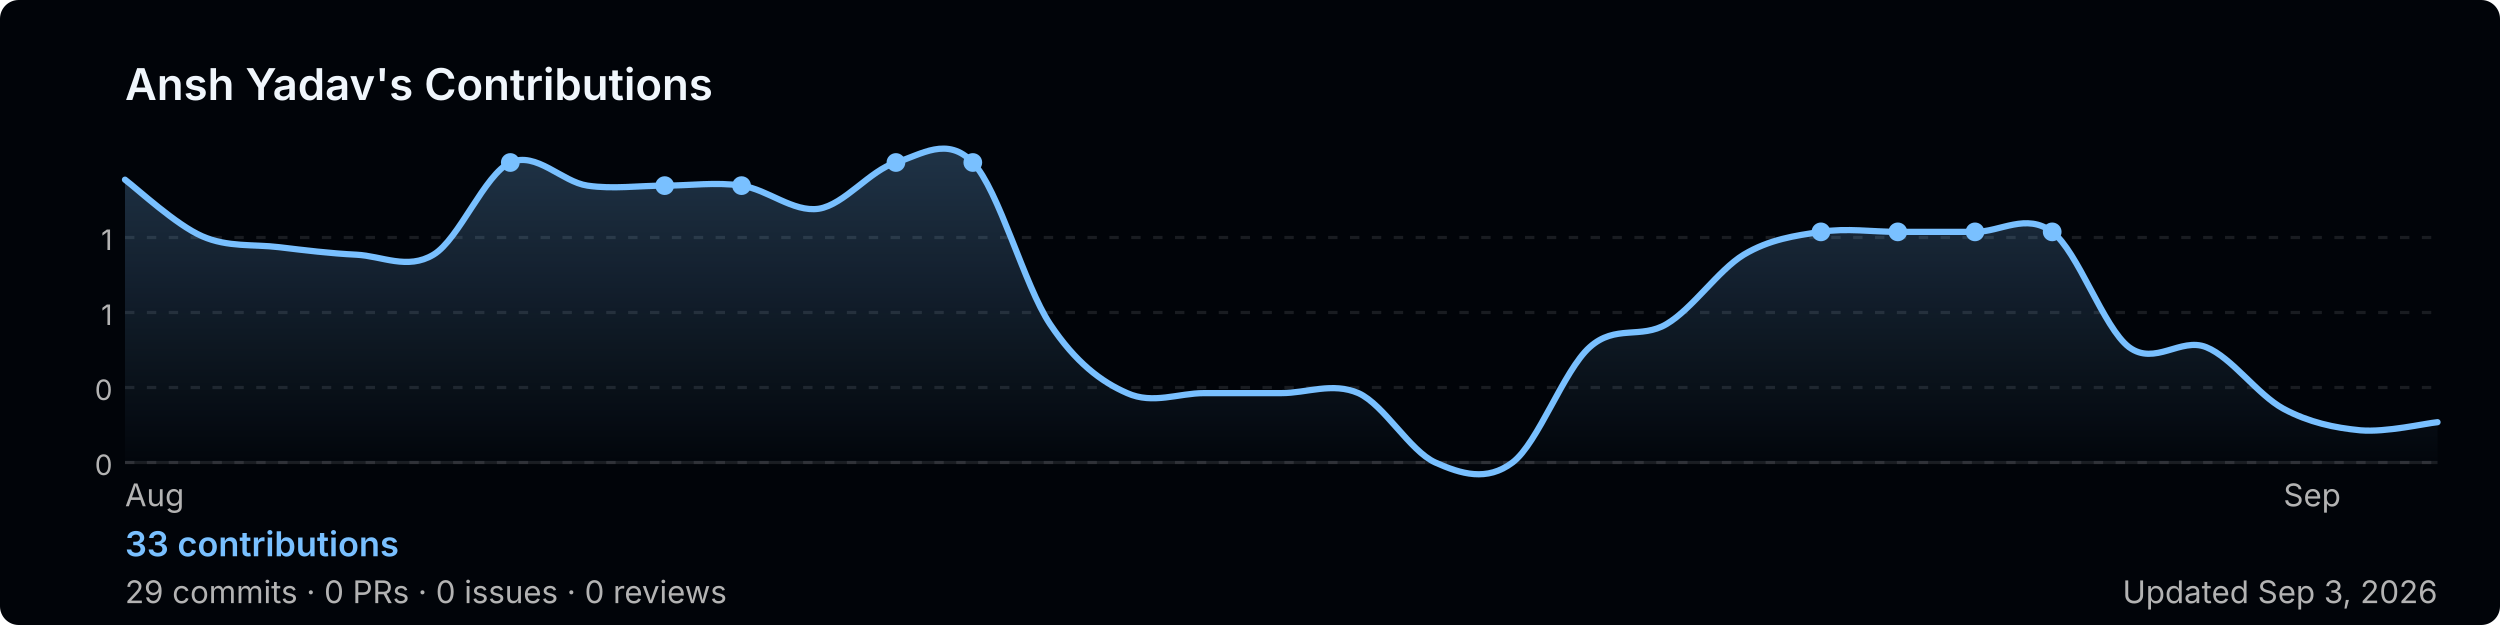
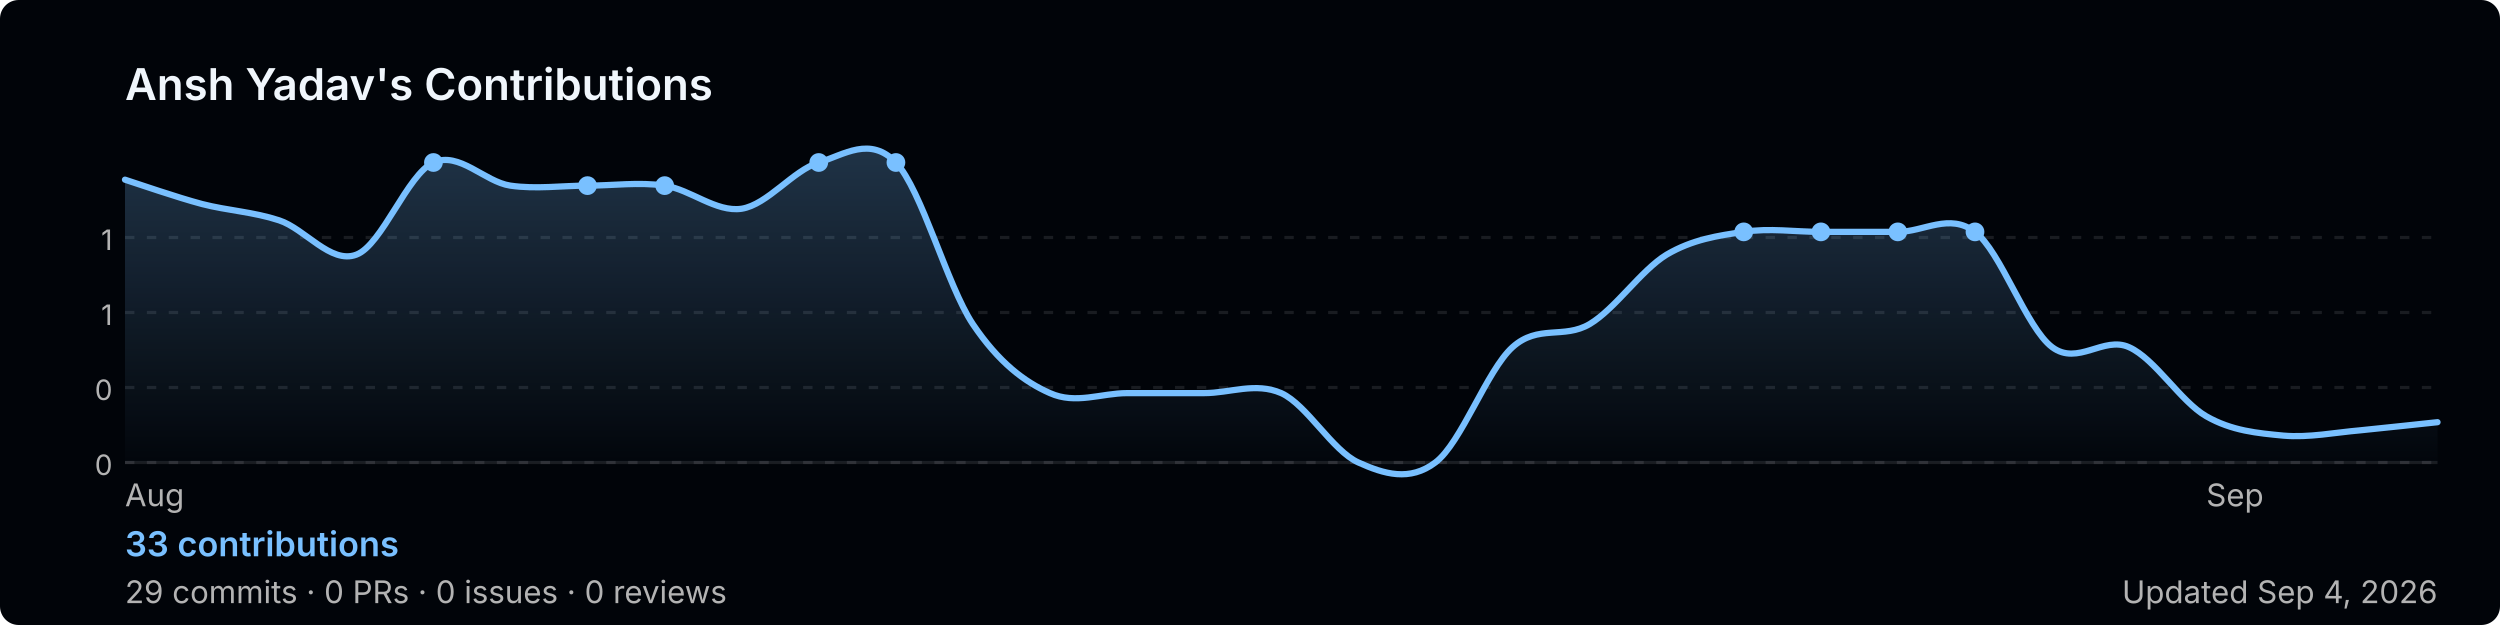
<svg xmlns="http://www.w3.org/2000/svg" width="800" height="200" viewBox="0 0 800 200" role="img" aria-label="Ansh Yadav's GitHub contribution graph">
  <defs>
-     <linearGradient id="area-y190w" x1="0" y1="0" x2="0" y2="1">
+     <linearGradient id="area-c7l6h" x1="0" y1="0" x2="0" y2="1">
      <stop offset="0%" stop-color="rgba(121,192,255,0.25)" />
      <stop offset="100%" stop-color="rgba(121,192,255,0)" />
    </linearGradient>
  </defs>
  <rect width="800" height="200" rx="6" fill="#010409" />
  <text x="40" y="32" font-size="14" font-weight="600" fill="#f0f6fc" font-family="-apple-system,BlinkMacSystemFont,'Segoe UI',sans-serif">
    Ansh Yadav's Contributions
  </text>
  <line x1="40" y1="76.0" x2="780" y2="76.0" stroke="rgba(240,246,252,0.1)" stroke-width="1" stroke-dasharray="3,4" />
  <text x="36" y="80.0" font-size="9" fill="#b3b3b3" font-family="-apple-system,BlinkMacSystemFont,'Segoe UI',sans-serif" text-anchor="end">1</text>
  <line x1="40" y1="100.0" x2="780" y2="100.0" stroke="rgba(240,246,252,0.1)" stroke-width="1" stroke-dasharray="3,4" />
  <text x="36" y="104.0" font-size="9" fill="#b3b3b3" font-family="-apple-system,BlinkMacSystemFont,'Segoe UI',sans-serif" text-anchor="end">1</text>
  <line x1="40" y1="124.0" x2="780" y2="124.0" stroke="rgba(240,246,252,0.1)" stroke-width="1" stroke-dasharray="3,4" />
  <text x="36" y="128.0" font-size="9" fill="#b3b3b3" font-family="-apple-system,BlinkMacSystemFont,'Segoe UI',sans-serif" text-anchor="end">0</text>
  <line x1="40" y1="148.0" x2="780" y2="148.0" stroke="rgba(240,246,252,0.1)" stroke-width="1" stroke-dasharray="3,4" />
  <text x="36" y="152.0" font-size="9" fill="#b3b3b3" font-family="-apple-system,BlinkMacSystemFont,'Segoe UI',sans-serif" text-anchor="end">0</text>
  <line x1="40" y1="148" x2="780" y2="148" stroke="rgba(240,246,252,0.1)" stroke-width="1" />
-   <path d="M 40.0,57.5 C 44.1,60.6 56.4,72.0 64.7,75.6 C 72.9,79.2 81.1,78.1 89.3,79.1 C 97.6,80.1 105.8,81.1 114.0,81.5 C 122.2,81.9 130.4,86.5 138.7,81.5 C 146.9,76.6 155.1,55.7 163.3,52.0 C 171.6,48.3 179.8,58.2 188.0,59.4 C 196.2,60.6 204.4,59.4 212.7,59.4 C 220.9,59.4 229.1,58.2 237.3,59.4 C 245.6,60.6 253.8,68.0 262.0,66.8 C 270.2,65.5 278.4,54.5 286.7,52.0 C 294.9,49.5 303.1,43.4 311.3,52.0 C 319.6,60.6 327.8,91.4 336.0,103.7 C 344.2,116.0 352.4,122.2 360.7,125.8 C 368.9,129.5 377.1,125.8 385.3,125.8 C 393.6,125.8 401.8,125.8 410.0,125.8 C 418.2,125.8 426.4,122.2 434.7,125.8 C 442.9,129.5 451.1,144.3 459.3,148.0 C 467.6,151.7 475.8,154.2 484.0,148.0 C 492.2,141.8 500.4,118.5 508.7,111.1 C 516.9,103.7 525.1,108.6 533.3,103.7 C 541.6,98.8 549.8,86.5 558.0,81.5 C 566.2,76.6 574.4,75.4 582.7,74.2 C 590.9,72.9 599.1,74.2 607.3,74.2 C 615.6,74.2 623.8,74.2 632.0,74.2 C 640.2,74.2 648.4,68.0 656.7,74.2 C 664.9,80.3 673.1,104.9 681.3,111.1 C 689.6,117.2 697.8,107.8 706.0,111.1 C 714.2,114.4 722.4,126.3 730.7,130.8 C 738.9,135.2 747.1,136.9 755.3,137.7 C 763.6,138.4 775.9,135.5 780.0,135.1 L 780.0,148 L 40.0,148 Z" fill="url(#area-y190w)" />
-   <path d="M 40.0,57.5 C 44.1,60.6 56.4,72.0 64.7,75.6 C 72.9,79.2 81.1,78.1 89.3,79.1 C 97.6,80.1 105.8,81.1 114.0,81.5 C 122.2,81.9 130.4,86.5 138.7,81.5 C 146.9,76.6 155.1,55.7 163.3,52.0 C 171.6,48.3 179.8,58.2 188.0,59.4 C 196.2,60.6 204.4,59.4 212.7,59.4 C 220.9,59.4 229.1,58.2 237.3,59.4 C 245.6,60.6 253.8,68.0 262.0,66.8 C 270.2,65.5 278.4,54.5 286.7,52.0 C 294.9,49.5 303.1,43.4 311.3,52.0 C 319.6,60.6 327.8,91.4 336.0,103.7 C 344.2,116.0 352.4,122.2 360.7,125.8 C 368.9,129.5 377.1,125.8 385.3,125.8 C 393.6,125.8 401.8,125.8 410.0,125.8 C 418.2,125.8 426.4,122.2 434.7,125.8 C 442.9,129.5 451.1,144.3 459.3,148.0 C 467.6,151.7 475.8,154.2 484.0,148.0 C 492.2,141.8 500.4,118.5 508.7,111.1 C 516.9,103.7 525.1,108.6 533.3,103.7 C 541.6,98.8 549.8,86.5 558.0,81.5 C 566.2,76.6 574.4,75.4 582.7,74.2 C 590.9,72.9 599.1,74.2 607.3,74.2 C 615.6,74.2 623.8,74.2 632.0,74.2 C 640.2,74.2 648.4,68.0 656.7,74.2 C 664.9,80.3 673.1,104.9 681.3,111.1 C 689.6,117.2 697.8,107.8 706.0,111.1 C 714.2,114.4 722.4,126.3 730.7,130.8 C 738.9,135.2 747.1,136.9 755.3,137.7 C 763.6,138.4 775.9,135.5 780.0,135.1" fill="none" stroke="#79c0ff" stroke-width="2" stroke-linejoin="round" stroke-linecap="round" />
-   <circle cx="237.3" cy="59.4" r="3" fill="#79c0ff">
+   <path d="M 40.0,57.5 C 44.1,58.8 56.4,63.1 64.7,65.3 C 72.9,67.4 81.1,67.8 89.3,70.5 C 97.6,73.2 105.8,84.6 114.0,81.5 C 122.2,78.5 130.4,55.7 138.7,52.0 C 146.9,48.3 155.1,58.2 163.3,59.4 C 171.6,60.6 179.8,59.4 188.0,59.4 C 196.2,59.4 204.4,58.2 212.7,59.4 C 220.9,60.6 229.1,68.0 237.3,66.8 C 245.6,65.5 253.8,54.5 262.0,52.0 C 270.2,49.5 278.4,43.4 286.7,52.0 C 294.9,60.6 303.1,91.4 311.3,103.7 C 319.6,116.0 327.8,122.2 336.0,125.8 C 344.2,129.5 352.4,125.8 360.7,125.8 C 368.9,125.8 377.1,125.8 385.3,125.8 C 393.6,125.8 401.8,122.2 410.0,125.8 C 418.2,129.5 426.4,144.3 434.7,148.0 C 442.9,151.7 451.1,154.2 459.3,148.0 C 467.6,141.8 475.8,118.5 484.0,111.1 C 492.2,103.7 500.4,108.6 508.7,103.7 C 516.9,98.8 525.1,86.5 533.3,81.5 C 541.6,76.6 549.8,75.4 558.0,74.2 C 566.2,72.9 574.4,74.2 582.7,74.2 C 590.9,74.2 599.1,74.2 607.3,74.2 C 615.6,74.2 623.8,68.0 632.0,74.2 C 640.2,80.3 648.4,104.9 656.7,111.1 C 664.9,117.2 673.1,107.4 681.3,111.1 C 689.6,114.8 697.8,128.5 706.0,133.2 C 714.2,137.9 722.4,138.6 730.7,139.4 C 738.9,140.1 747.1,138.4 755.3,137.7 C 763.6,136.9 775.9,135.5 780.0,135.1 L 780.0,148 L 40.0,148 Z" fill="url(#area-c7l6h)" />
+   <path d="M 40.0,57.5 C 44.1,58.8 56.4,63.1 64.7,65.3 C 72.9,67.4 81.1,67.8 89.3,70.5 C 97.6,73.2 105.8,84.6 114.0,81.5 C 122.2,78.5 130.4,55.7 138.7,52.0 C 146.9,48.3 155.1,58.2 163.3,59.4 C 171.6,60.6 179.8,59.4 188.0,59.4 C 196.2,59.4 204.4,58.2 212.7,59.4 C 220.9,60.6 229.1,68.0 237.3,66.8 C 245.6,65.5 253.8,54.5 262.0,52.0 C 270.2,49.5 278.4,43.4 286.7,52.0 C 294.9,60.6 303.1,91.4 311.3,103.7 C 319.6,116.0 327.8,122.2 336.0,125.8 C 344.2,129.5 352.4,125.8 360.7,125.8 C 368.9,125.8 377.1,125.8 385.3,125.8 C 393.6,125.8 401.8,122.2 410.0,125.8 C 418.2,129.5 426.4,144.3 434.7,148.0 C 442.9,151.7 451.1,154.2 459.3,148.0 C 467.6,141.8 475.8,118.5 484.0,111.1 C 492.2,103.7 500.4,108.6 508.7,103.7 C 516.9,98.8 525.1,86.5 533.3,81.5 C 541.6,76.6 549.8,75.4 558.0,74.2 C 566.2,72.9 574.4,74.2 582.7,74.2 C 590.9,74.2 599.1,74.2 607.3,74.2 C 615.6,74.2 623.8,68.0 632.0,74.2 C 640.2,80.3 648.4,104.9 656.7,111.1 C 664.9,117.2 673.1,107.4 681.3,111.1 C 689.6,114.8 697.8,128.5 706.0,133.2 C 714.2,137.9 722.4,138.6 730.7,139.4 C 738.9,140.1 747.1,138.4 755.3,137.7 C 763.6,136.9 775.9,135.5 780.0,135.1" fill="none" stroke="#79c0ff" stroke-width="2" stroke-linejoin="round" stroke-linecap="round" />
+   <circle cx="212.7" cy="59.4" r="3" fill="#79c0ff">
+     </circle>
+   <circle cx="558.0" cy="74.2" r="3" fill="#79c0ff">
+     </circle>
+   <circle cx="607.3" cy="74.2" r="3" fill="#79c0ff">
+     </circle>
+   <circle cx="138.7" cy="52.0" r="3" fill="#79c0ff">
    </circle>
  <circle cx="582.7" cy="74.2" r="3" fill="#79c0ff">
    </circle>
  <circle cx="632.0" cy="74.2" r="3" fill="#79c0ff">
    </circle>
-   <circle cx="163.3" cy="52.0" r="3" fill="#79c0ff">
+   <circle cx="188.0" cy="59.4" r="3" fill="#79c0ff">
    </circle>
-   <circle cx="607.3" cy="74.2" r="3" fill="#79c0ff">
-     </circle>
-   <circle cx="656.7" cy="74.2" r="3" fill="#79c0ff">
-     </circle>
-   <circle cx="212.7" cy="59.4" r="3" fill="#79c0ff">
+   <circle cx="262.0" cy="52.0" r="3" fill="#79c0ff">
    </circle>
  <circle cx="286.7" cy="52.0" r="3" fill="#79c0ff">
    </circle>
-   <circle cx="311.3" cy="52.0" r="3" fill="#79c0ff">
-     </circle>
  <text x="40.0" y="162" font-size="10" fill="#b3b3b3" font-family="-apple-system,BlinkMacSystemFont,'Segoe UI',sans-serif">Aug</text>
-   <text x="730.7" y="162" font-size="10" fill="#b3b3b3" font-family="-apple-system,BlinkMacSystemFont,'Segoe UI',sans-serif">Sep</text>
+   <text x="706.0" y="162" font-size="10" fill="#b3b3b3" font-family="-apple-system,BlinkMacSystemFont,'Segoe UI',sans-serif">Sep</text>
  <text x="40" y="178" font-size="11" font-weight="600" fill="#79c0ff" font-family="-apple-system,BlinkMacSystemFont,'Segoe UI',sans-serif">
    33 contributions
  </text>
  <text x="40" y="193" font-size="10" fill="#b3b3b3" font-family="-apple-system,BlinkMacSystemFont,'Segoe UI',sans-serif">
    29 commits · 0 PRs · 0 issues · 0 reviews
  </text>
  <text x="780" y="193" font-size="10" fill="#b3b3b3" text-anchor="end" font-family="-apple-system,BlinkMacSystemFont,'Segoe UI',sans-serif">
-     Updated Sep 3, 2026
+     Updated Sep 4, 2026
  </text>
</svg>
